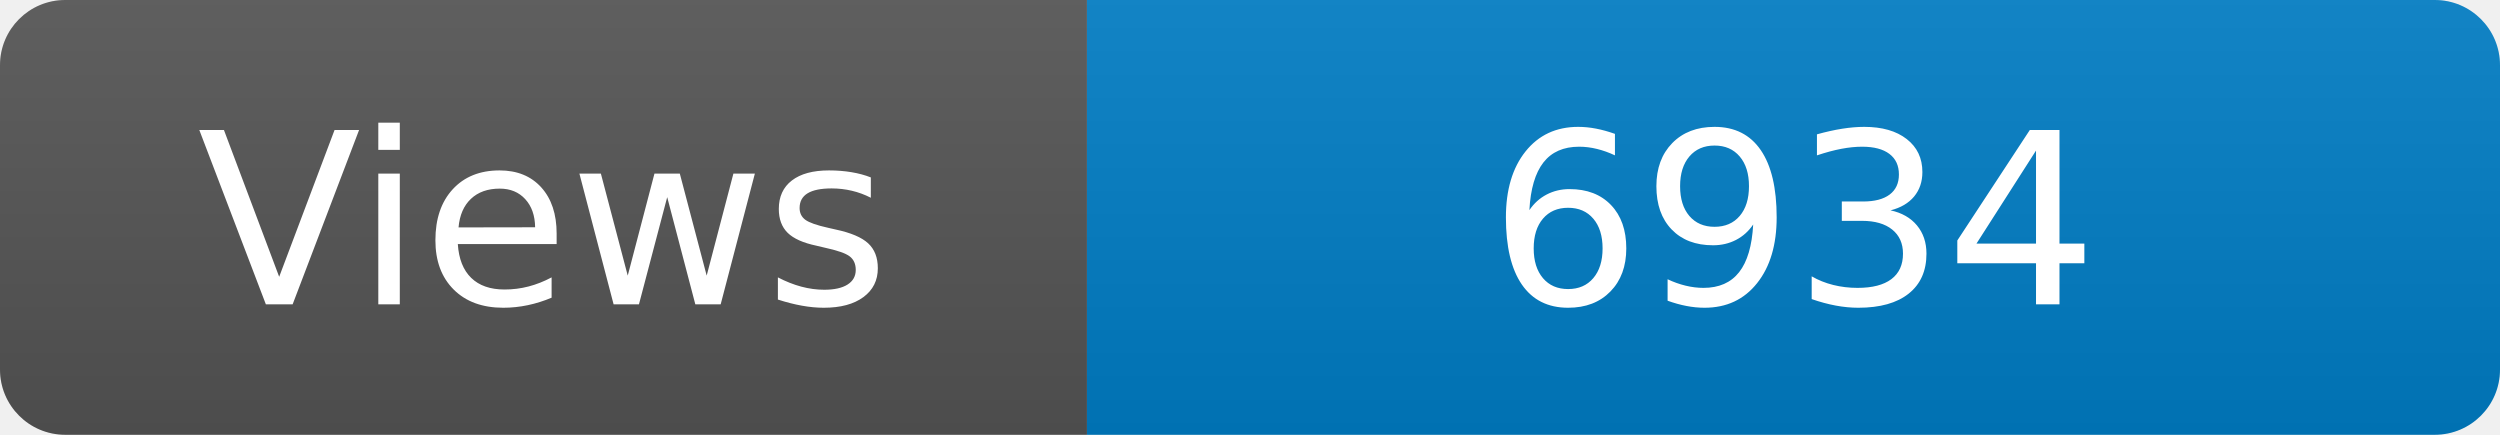
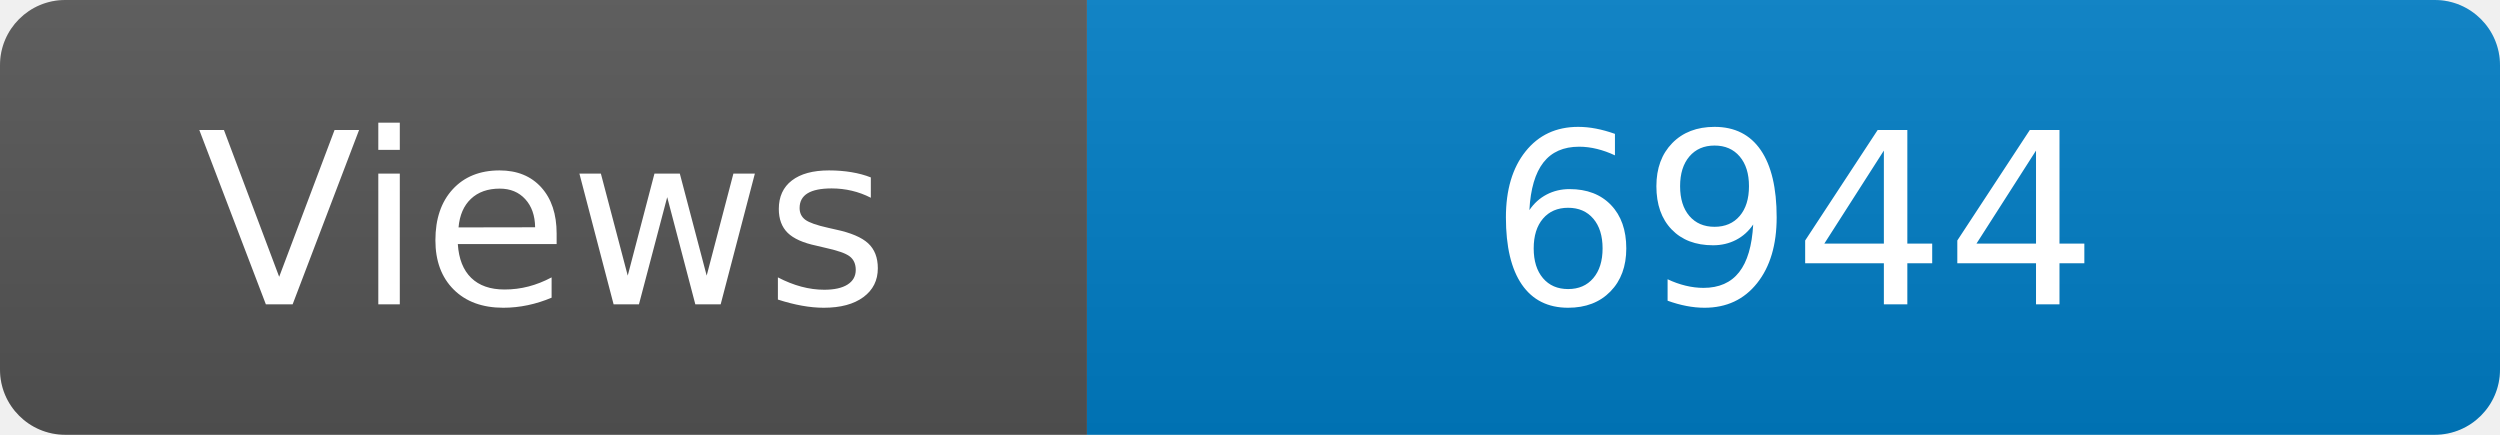
<svg xmlns="http://www.w3.org/2000/svg" width="115" height="20" role="img" aria-label="Maintained?: yes">
  <linearGradient id="s" x2="0" y2="100%">
    <stop offset="0" stop-color="#bbb" stop-opacity=".1" />
    <stop offset="1" stop-opacity=".1" />
  </linearGradient>
  <clipPath id="r">
    <rect width="115" height="20" rx="3" fill="#fff" />
  </clipPath>
  <g clip-path="url(#r)">
    <rect width="50" height="20" fill="#555" />
    <rect x="50" width="160" height="20" fill="#007ec6" />
    <rect width="115" height="20" fill="url(#s)" />
  </g>
  <g fill="#fff" text-anchor="middle" font-family="Verdana,Geneva,DejaVu Sans,sans-serif" font-size="110">
    <text x="250" y="140" transform="scale(.1)" fill="#fff">Views</text>
-     <text x="825" y="140" transform="scale(.1)" fill="#fff">6934</text>
+     <text x="825" y="140" transform="scale(.1)" fill="#fff">6944</text>
  </g>
</svg>
